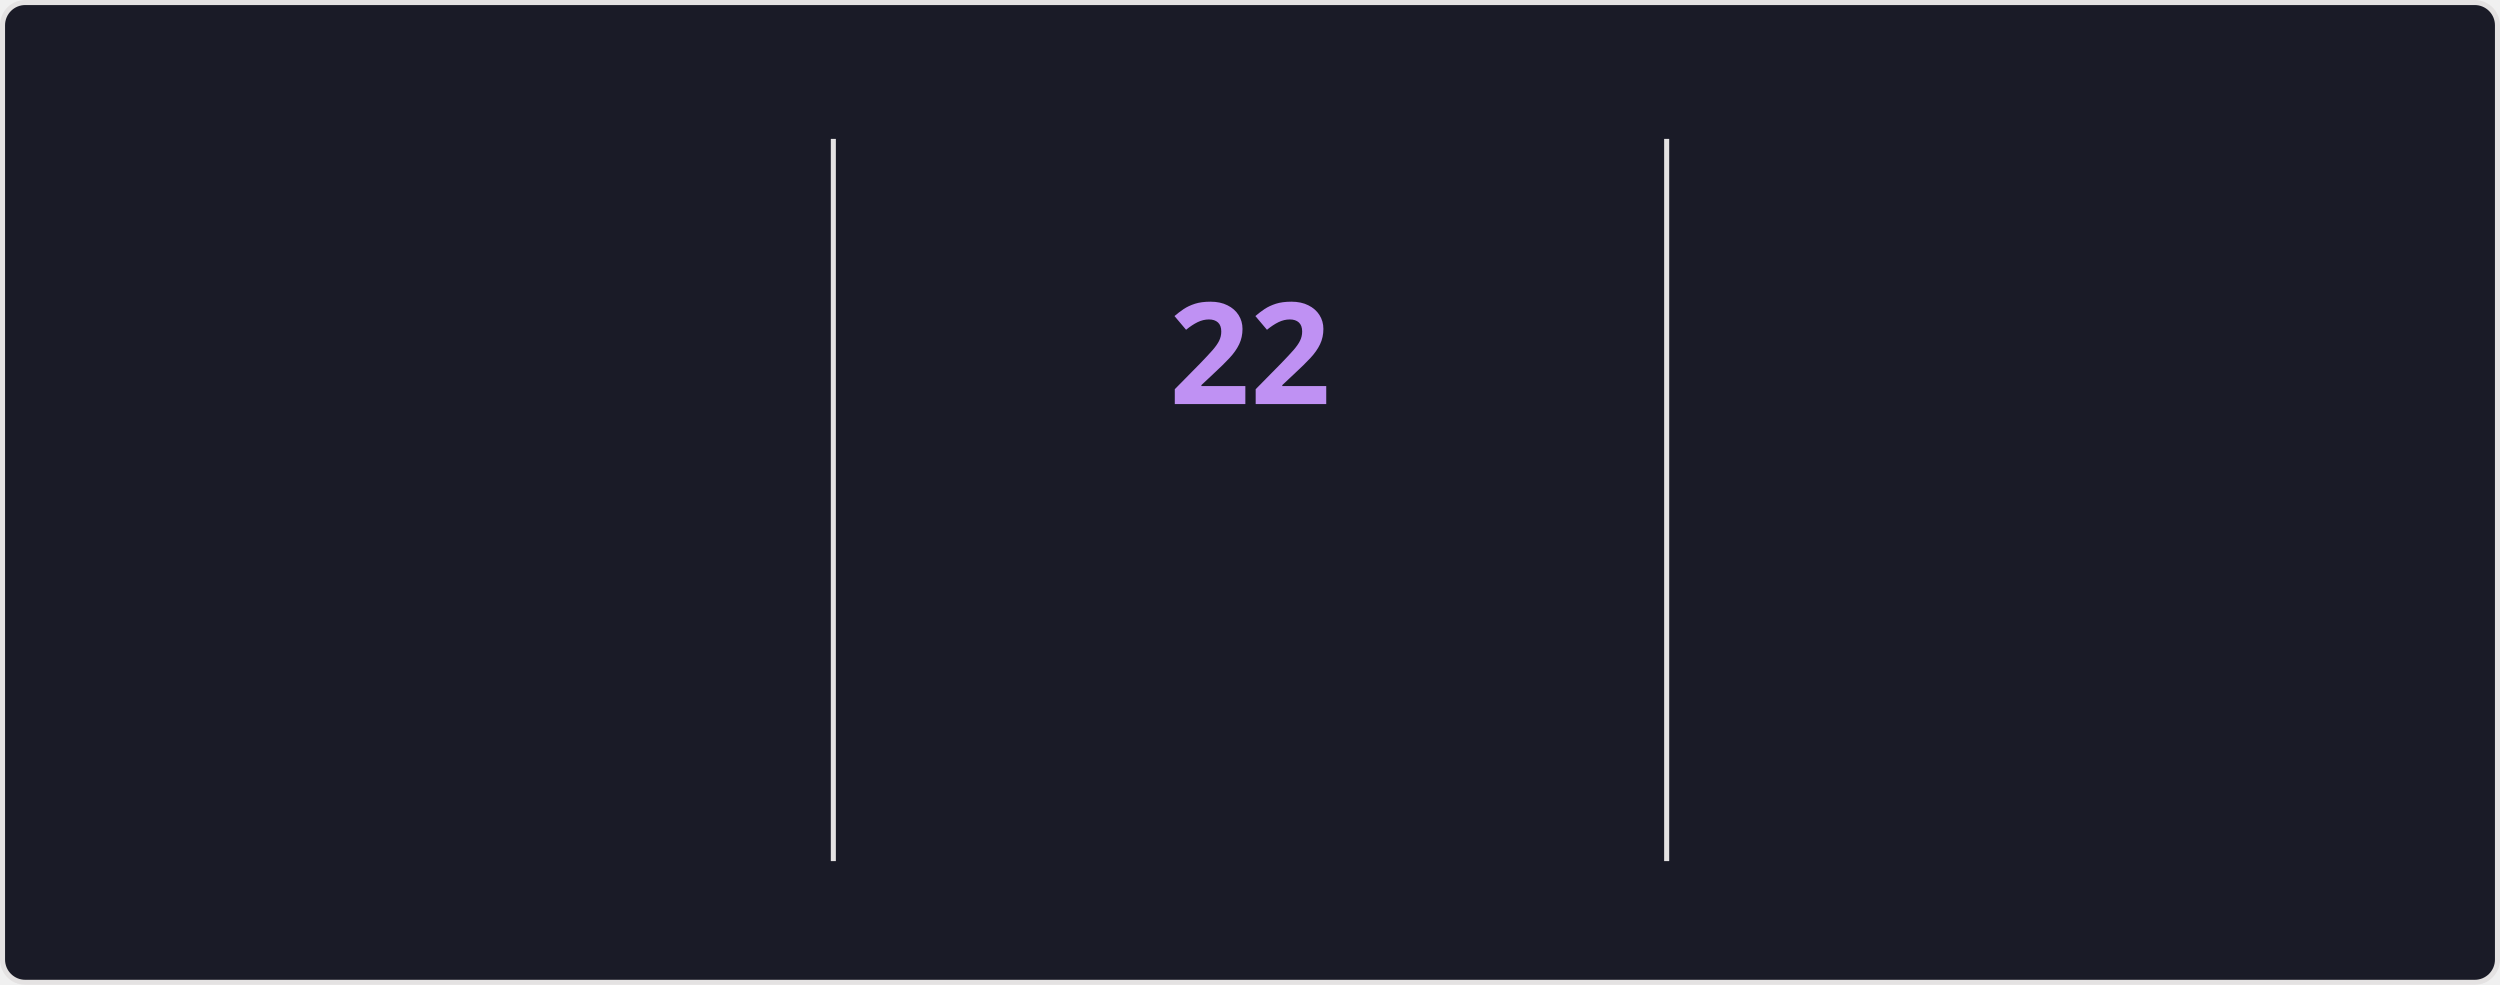
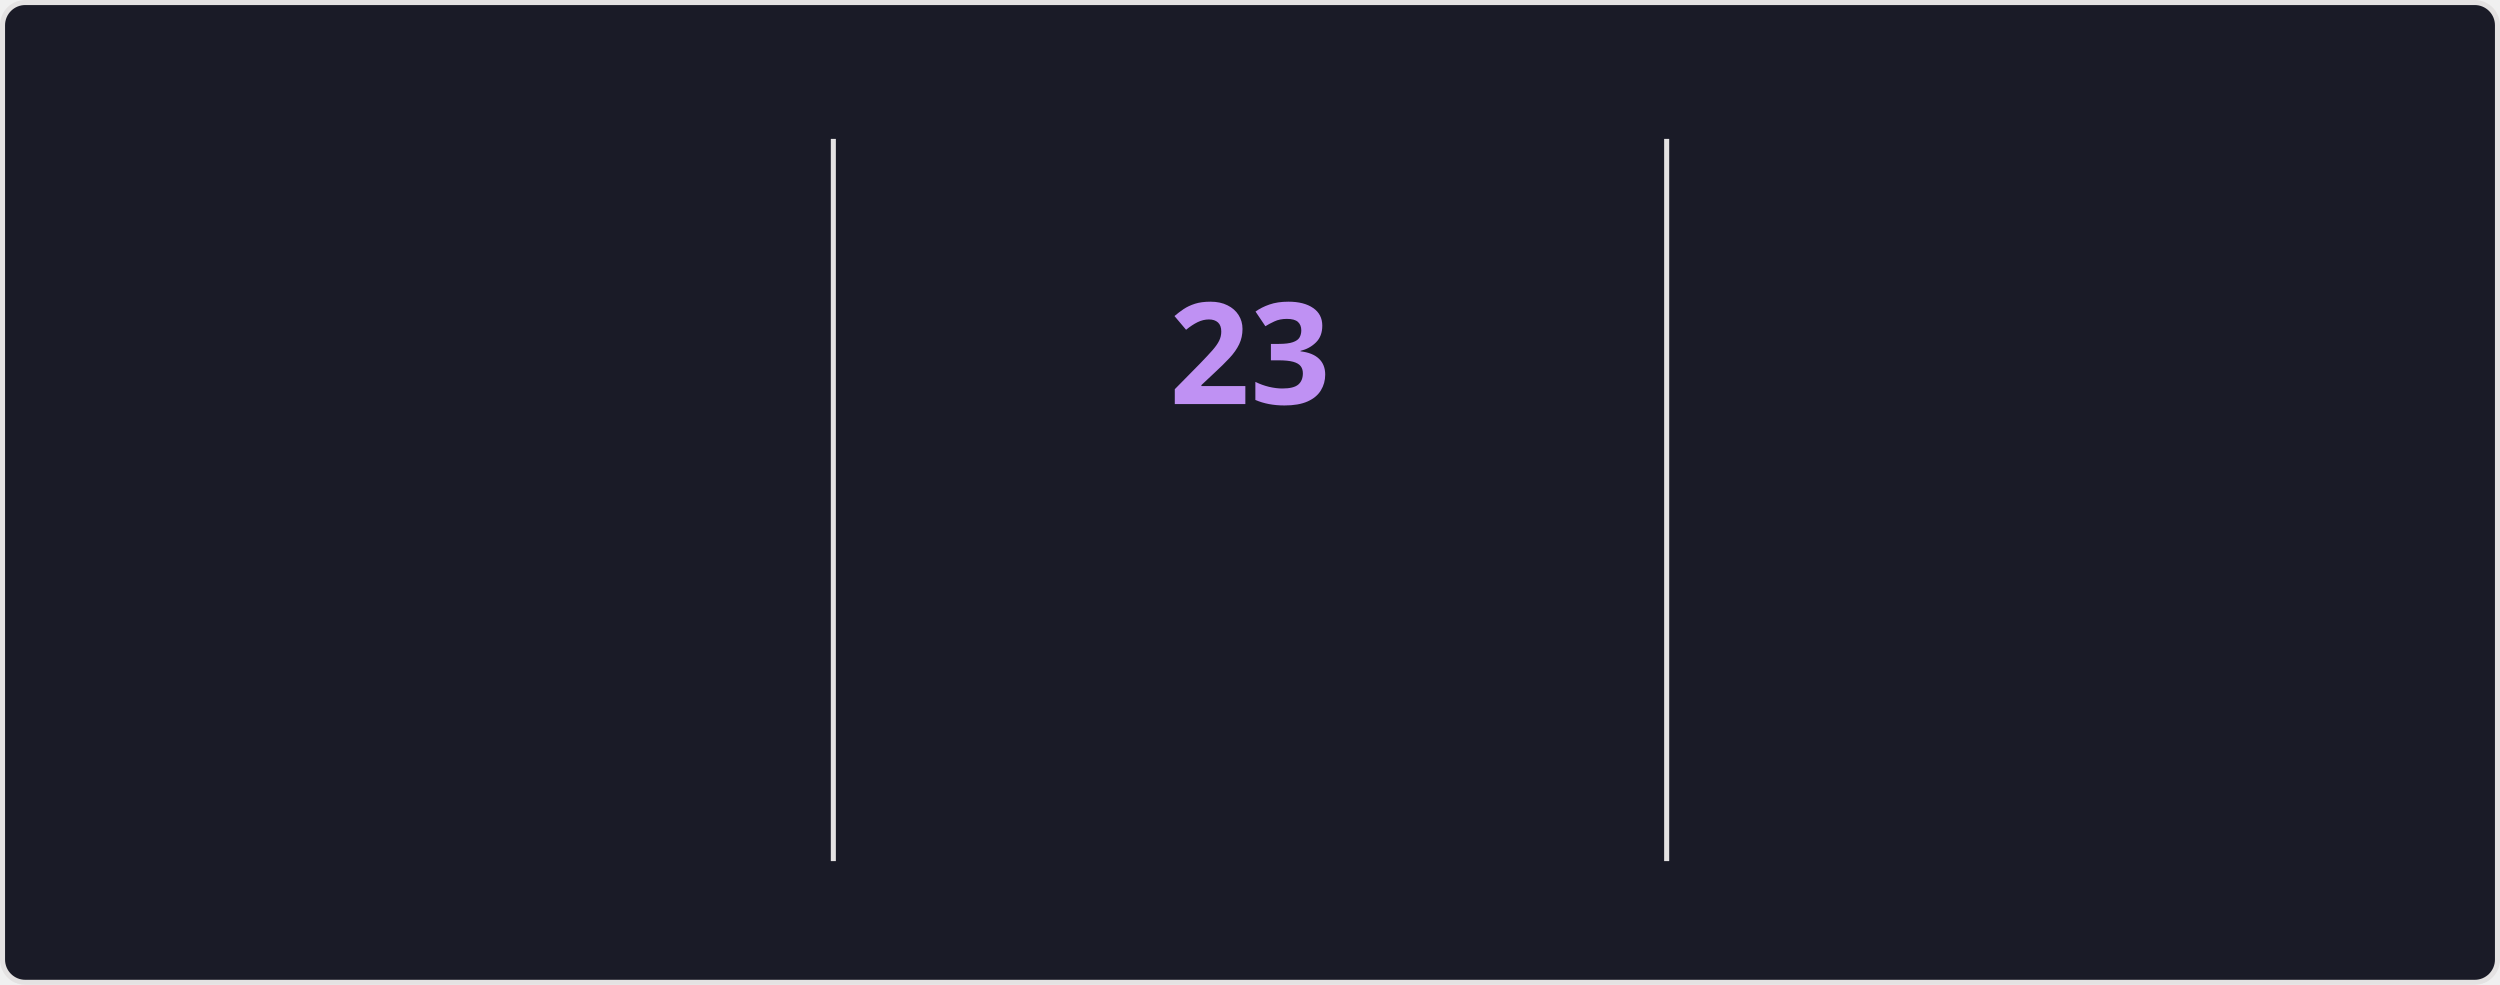
<svg xmlns="http://www.w3.org/2000/svg" style="isolation: isolate" viewBox="0 0 495 195" width="495px" height="195px" direction="ltr">
  <style>
    @keyframes currstreak {
      0% { font-size: 3px; opacity: 0.2; }
      80% { font-size: 34px; opacity: 1; }
      100% { font-size: 28px; opacity: 1; }
    }
    @keyframes fadein {
      0% { opacity: 0; }
      100% { opacity: 1; }
    }
    .big-number {
      font-family: "Segoe UI", Ubuntu, sans-serif;
      font-weight: 700;
      font-size: 28px;
      fill: #70a5fd;
    }
    .label {
      font-family: "Segoe UI", Ubuntu, sans-serif;
      font-weight: 400;
      font-size: 14px;
      fill: #70a5fd;
    }
    .range-text {
      font-family: "Segoe UI", Ubuntu, sans-serif;
      font-weight: 400;
      font-size: 12px;
      fill: #38bdae;
    }
    .current-streak-num {
      font-family: "Segoe UI", Ubuntu, sans-serif;
      font-weight: 700;
      font-size: 28px;
      fill: #bf91f3;
    }</style>
  <defs>
    <clipPath id="outer_rectangle">
      <rect width="495" height="195" rx="4.5" />
    </clipPath>
    <mask id="mask_out_ring_behind_fire">
      <rect width="495" height="195" fill="white" />
      <ellipse id="mask-ellipse" cx="247.5" cy="32" rx="13" ry="18" fill="black" />
    </mask>
  </defs>
  <g clip-path="url(#outer_rectangle)">
    <g style="isolation: isolate">
      <rect fill="#1a1b27" rx="4.5" x="0.5" y="0.5" width="494" height="194" stroke="#e4e2e2" />
    </g>
    <g style="isolation: isolate">
      <line x1="165" y1="28" x2="165" y2="170" vector-effect="non-scaling-stroke" stroke-width="1" stroke="#e4e2e2" stroke-linejoin="miter" stroke-linecap="square" stroke-miterlimit="3" />
      <line x1="330" y1="28" x2="330" y2="170" vector-effect="non-scaling-stroke" stroke-width="1" stroke="#e4e2e2" stroke-linejoin="miter" stroke-linecap="square" stroke-miterlimit="3" />
    </g>
    <g style="isolation: isolate">
      <g transform="translate(82.5, 48)">
        <text x="0" y="32" stroke-width="0" text-anchor="middle" class="big-number" style="opacity: 0; animation: fadein 0.5s linear forwards 0.6s">
            3.8K
          </text>
      </g>
      <g transform="translate(82.5, 84)">
        <text x="0" y="32" stroke-width="0" text-anchor="middle" class="label" style="opacity: 0; animation: fadein 0.5s linear forwards 0.7s">
            Total Contributions
          </text>
      </g>
      <g transform="translate(82.5, 114)">
        <text x="0" y="32" stroke-width="0" text-anchor="middle" class="range-text" style="opacity: 0; animation: fadein 0.5s linear forwards 0.8s">
            Oct 5 - Present
          </text>
      </g>
    </g>
    <g style="isolation: isolate">
      <g mask="url(#mask_out_ring_behind_fire)">
        <circle cx="247.5" cy="71" r="40" fill="none" stroke="#70a5fd" stroke-width="5" style="opacity: 0; animation: fadein 0.5s linear forwards 0.4s" />
      </g>
      <g transform="translate(247.5, 19.5)" stroke-opacity="0" style="opacity: 0; animation: fadein 0.5s linear forwards 0.6s">
        <path d="M -12 -0.5 L 15 -0.5 L 15 23.5 L -12 23.5 L -12 -0.5 Z" fill="none" />
        <path d="M 1.5 0.67 C 1.5 0.67 2.24 3.32 2.24 5.47 C 2.24 7.53 0.89 9.2 -1.17 9.2 C -3.23 9.2 -4.79 7.53 -4.79 5.47 L -4.76 5.11 C -6.78 7.51 -8 10.62 -8 13.99 C -8 18.41 -4.42 22 0 22 C 4.42 22 8 18.41 8 13.99 C 8 8.6 5.41 3.79 1.5 0.67 Z M -0.29 19 C -2.07 19 -3.51 17.6 -3.51 15.86 C -3.51 14.24 -2.46 13.1 -0.7 12.74 C 1.07 12.38 2.9 11.53 3.92 10.16 C 4.31 11.45 4.51 12.81 4.51 14.2 C 4.51 16.85 2.36 19 -0.29 19 Z" fill="#70a5fd" stroke-opacity="0" />
      </g>
      <g transform="translate(247.5, 48)">
        <text x="0" y="32" stroke-width="0" text-anchor="middle" class="current-streak-num" style="animation: currstreak 0.6s linear forwards">
-             22
+             23
          </text>
      </g>
      <g transform="translate(247.5, 108)">
        <text x="0" y="32" stroke-width="0" text-anchor="middle" class="label" style="opacity: 0; animation: fadein 0.5s linear forwards 0.9s">
            Current Streak
          </text>
      </g>
      <g transform="translate(247.5, 145)">
        <text x="0" y="21" stroke-width="0" text-anchor="middle" class="range-text" style="opacity: 0; animation: fadein 0.5s linear forwards 0.9s">
-             Sep 16 - Oct 7
+             Sep 16 - Oct 8
          </text>
      </g>
    </g>
    <g style="isolation: isolate">
      <g transform="translate(412.5, 48)">
        <text x="0" y="32" stroke-width="0" text-anchor="middle" class="big-number" style="opacity: 0; animation: fadein 0.5s linear forwards 1.2s">
            35
          </text>
      </g>
      <g transform="translate(412.5, 84)">
        <text x="0" y="32" stroke-width="0" text-anchor="middle" class="label" style="opacity: 0; animation: fadein 0.5s linear forwards 1.3s">
            Longest Streak
          </text>
      </g>
      <g transform="translate(412.5, 114)">
        <text x="0" y="32" stroke-width="0" text-anchor="middle" class="range-text" style="opacity: 0; animation: fadein 0.5s linear forwards 1.4s">
            Jul 19 - Aug 22
          </text>
      </g>
    </g>
  </g>
</svg>
